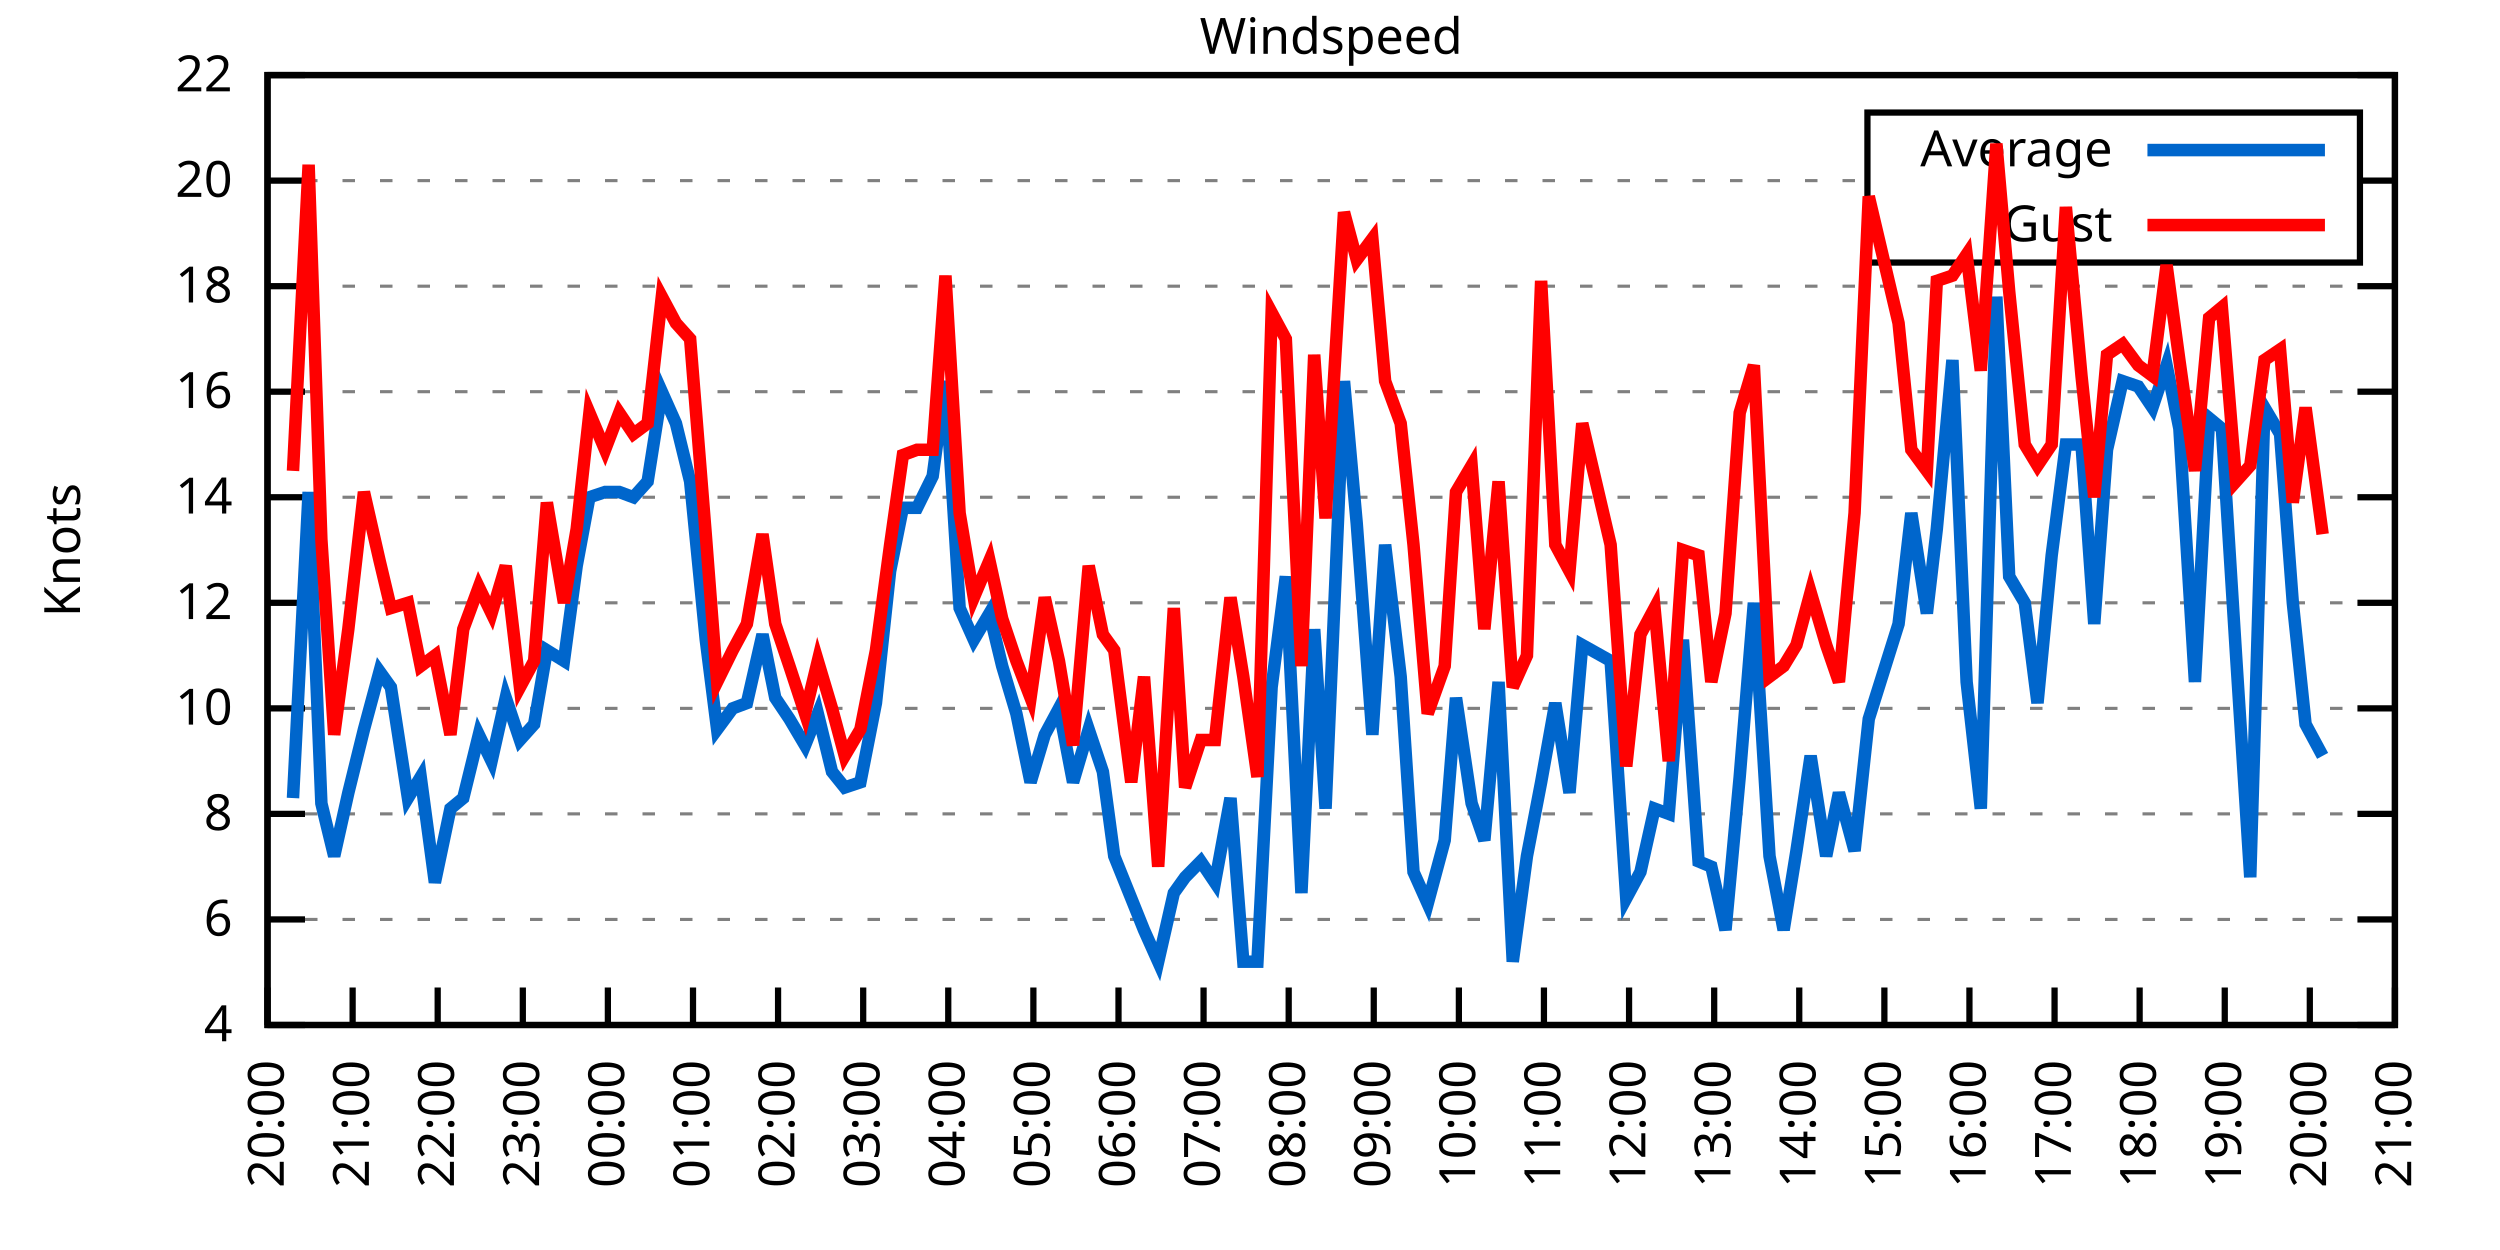
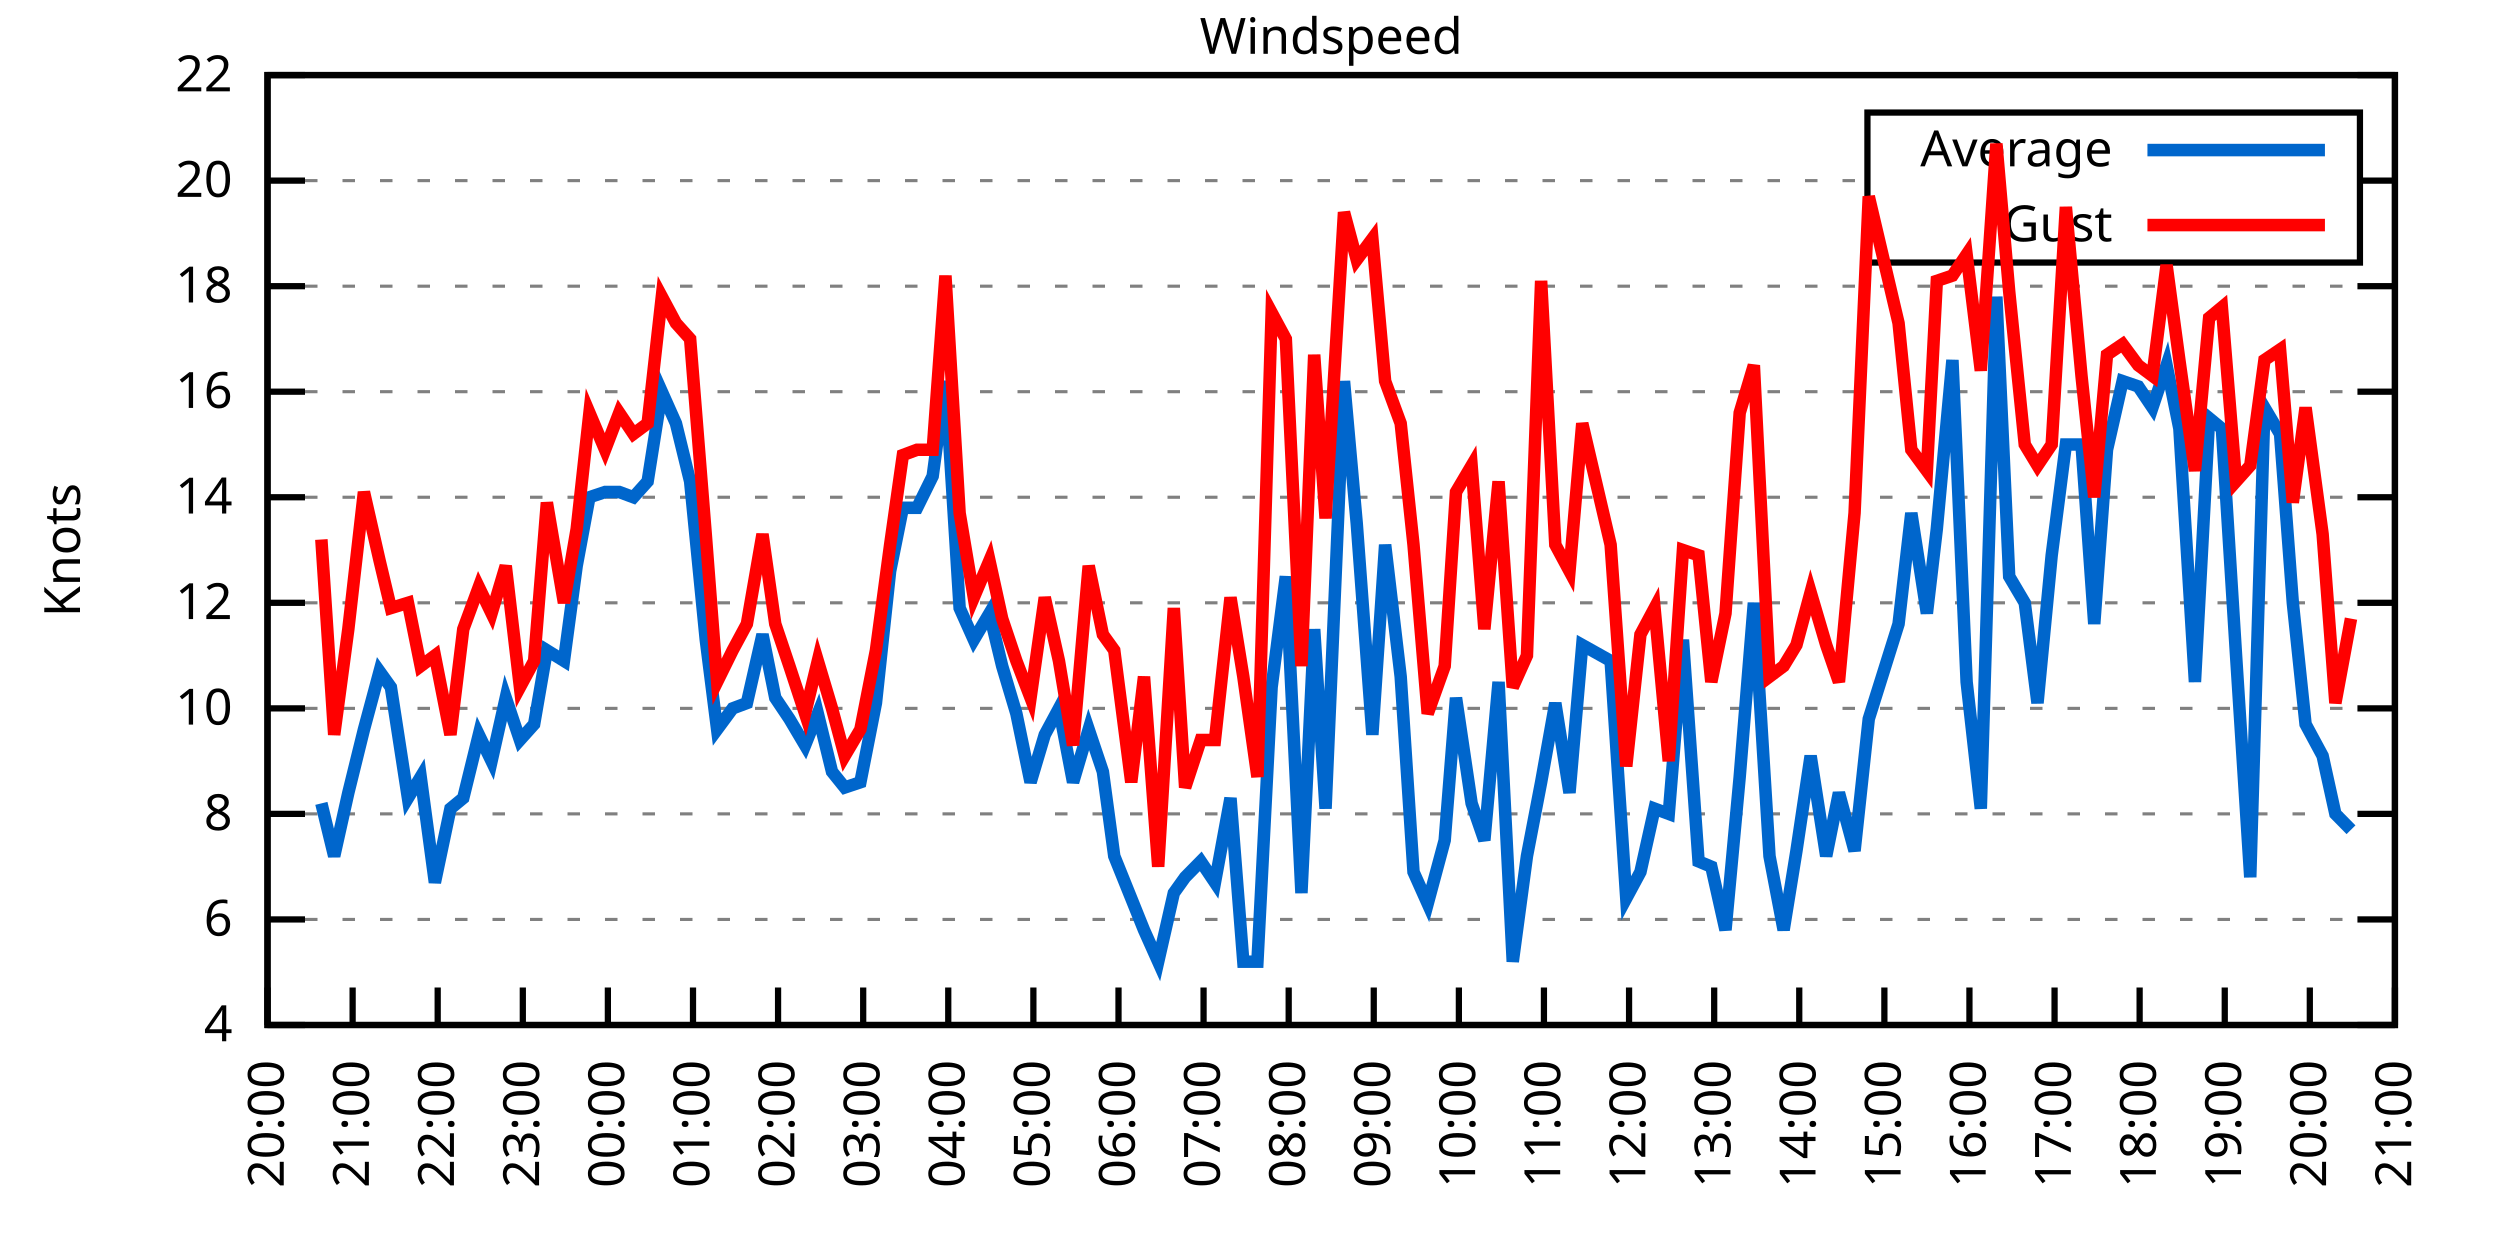
<svg xmlns="http://www.w3.org/2000/svg" xmlns:xlink="http://www.w3.org/1999/xlink" width="400" height="200" viewBox="0 0 400 200">
  <g id="gnuplot_canvas">
    <rect x="0" y="0" width="400" height="200" fill="none" />
    <defs>
      <circle id="gpDot" r="0.5" stroke-width="0.5" stroke="currentColor" />
      <path id="gpPt0" stroke-width="0.333" stroke="currentColor" d="M-1,0 h2 M0,-1 v2" />
      <path id="gpPt1" stroke-width="0.333" stroke="currentColor" d="M-1,-1 L1,1 M1,-1 L-1,1" />
      <path id="gpPt2" stroke-width="0.333" stroke="currentColor" d="M-1,0 L1,0 M0,-1 L0,1 M-1,-1 L1,1 M-1,1 L1,-1" />
      <rect id="gpPt3" stroke-width="0.333" stroke="currentColor" x="-1" y="-1" width="2" height="2" />
      <rect id="gpPt4" stroke-width="0.333" stroke="currentColor" fill="currentColor" x="-1" y="-1" width="2" height="2" />
      <circle id="gpPt5" stroke-width="0.333" stroke="currentColor" cx="0" cy="0" r="1" />
      <use xlink:href="#gpPt5" id="gpPt6" fill="currentColor" stroke="none" />
      <path id="gpPt7" stroke-width="0.333" stroke="currentColor" d="M0,-1.33 L-1.33,0.67 L1.33,0.67 z" />
      <use xlink:href="#gpPt7" id="gpPt8" fill="currentColor" stroke="none" />
      <use xlink:href="#gpPt7" id="gpPt9" stroke="currentColor" transform="rotate(180)" />
      <use xlink:href="#gpPt9" id="gpPt10" fill="currentColor" stroke="none" />
      <use xlink:href="#gpPt3" id="gpPt11" stroke="currentColor" transform="rotate(45)" />
      <use xlink:href="#gpPt11" id="gpPt12" fill="currentColor" stroke="none" />
      <path id="gpPt13" stroke-width="0.333" stroke="currentColor" d="M0,1.330 L1.265,0.411 L0.782,-1.067 L-0.782,-1.076 L-1.265,0.411 z" />
      <use xlink:href="#gpPt13" id="gpPt14" fill="currentColor" stroke="none" />
      <filter id="textbox" filterUnits="objectBoundingBox" x="0" y="0" height="1" width="1">
        <feFlood flood-color="white" flood-opacity="1" result="bgnd" />
        <feComposite in="SourceGraphic" in2="bgnd" operator="atop" />
      </filter>
      <filter id="greybox" filterUnits="objectBoundingBox" x="0" y="0" height="1" width="1">
        <feFlood flood-color="lightgrey" flood-opacity="1" result="grey" />
        <feComposite in="SourceGraphic" in2="grey" operator="atop" />
      </filter>
    </defs>
    <g fill="none" color="white" stroke="currentColor" stroke-width="1.00" stroke-linecap="butt" stroke-linejoin="miter">
</g>
    <g fill="none" color="black" stroke="currentColor" stroke-width="1.00" stroke-linecap="butt" stroke-linejoin="miter">
      <g stroke="none" shape-rendering="crispEdges">
        <polygon fill="rgb(255, 255, 255)" points="42.80,164.00 383.18,164.00 383.18,12.02 42.80,12.02 " />
      </g>
    </g>
    <g fill="none" color="black" stroke="currentColor" stroke-width="1.00" stroke-linecap="butt" stroke-linejoin="miter">
</g>
    <g fill="none" color="black" stroke="black" stroke-width="0.50" stroke-linecap="butt" stroke-linejoin="miter">
</g>
    <g fill="none" color="gray" stroke="currentColor" stroke-width="0.50" stroke-linecap="butt" stroke-linejoin="miter">
      <path stroke="gray" stroke-dasharray="2,4" class="gridline" d="M42.80,164.00 L383.19,164.00  " />
    </g>
    <g fill="none" color="gray" stroke="gray" stroke-width="1.00" stroke-linecap="butt" stroke-linejoin="miter">
</g>
    <g fill="none" color="black" stroke="currentColor" stroke-width="1.00" stroke-linecap="butt" stroke-linejoin="miter">
      <path stroke="black" d="M42.80,164.00 L48.80,164.00 M383.19,164.00 L377.19,164.00  " />
      <g transform="translate(37.20,166.60)" stroke="none" fill="black" font-family="Sans" font-size="8.00" text-anchor="end">
        <text>
          <tspan font-family="Sans"> 4</tspan>
        </text>
      </g>
    </g>
    <g fill="none" color="black" stroke="currentColor" stroke-width="1.00" stroke-linecap="butt" stroke-linejoin="miter">
</g>
    <g fill="none" color="black" stroke="black" stroke-width="0.50" stroke-linecap="butt" stroke-linejoin="miter">
</g>
    <g fill="none" color="gray" stroke="currentColor" stroke-width="0.50" stroke-linecap="butt" stroke-linejoin="miter">
      <path stroke="gray" stroke-dasharray="2,4" class="gridline" d="M42.80,147.11 L383.19,147.11  " />
    </g>
    <g fill="none" color="gray" stroke="gray" stroke-width="1.00" stroke-linecap="butt" stroke-linejoin="miter">
</g>
    <g fill="none" color="black" stroke="currentColor" stroke-width="1.00" stroke-linecap="butt" stroke-linejoin="miter">
      <path stroke="black" d="M42.80,147.11 L48.80,147.11 M383.19,147.11 L377.19,147.11  " />
      <g transform="translate(37.20,149.71)" stroke="none" fill="black" font-family="Sans" font-size="8.00" text-anchor="end">
        <text>
          <tspan font-family="Sans"> 6</tspan>
        </text>
      </g>
    </g>
    <g fill="none" color="black" stroke="currentColor" stroke-width="1.00" stroke-linecap="butt" stroke-linejoin="miter">
</g>
    <g fill="none" color="black" stroke="black" stroke-width="0.50" stroke-linecap="butt" stroke-linejoin="miter">
</g>
    <g fill="none" color="gray" stroke="currentColor" stroke-width="0.50" stroke-linecap="butt" stroke-linejoin="miter">
      <path stroke="gray" stroke-dasharray="2,4" class="gridline" d="M42.80,130.22 L383.19,130.22  " />
    </g>
    <g fill="none" color="gray" stroke="gray" stroke-width="1.00" stroke-linecap="butt" stroke-linejoin="miter">
</g>
    <g fill="none" color="black" stroke="currentColor" stroke-width="1.00" stroke-linecap="butt" stroke-linejoin="miter">
      <path stroke="black" d="M42.80,130.22 L48.80,130.22 M383.19,130.22 L377.19,130.22  " />
      <g transform="translate(37.20,132.82)" stroke="none" fill="black" font-family="Sans" font-size="8.00" text-anchor="end">
        <text>
          <tspan font-family="Sans"> 8</tspan>
        </text>
      </g>
    </g>
    <g fill="none" color="black" stroke="currentColor" stroke-width="1.00" stroke-linecap="butt" stroke-linejoin="miter">
</g>
    <g fill="none" color="black" stroke="black" stroke-width="0.50" stroke-linecap="butt" stroke-linejoin="miter">
</g>
    <g fill="none" color="gray" stroke="currentColor" stroke-width="0.50" stroke-linecap="butt" stroke-linejoin="miter">
      <path stroke="gray" stroke-dasharray="2,4" class="gridline" d="M42.80,113.34 L383.19,113.34  " />
    </g>
    <g fill="none" color="gray" stroke="gray" stroke-width="1.00" stroke-linecap="butt" stroke-linejoin="miter">
</g>
    <g fill="none" color="black" stroke="currentColor" stroke-width="1.00" stroke-linecap="butt" stroke-linejoin="miter">
      <path stroke="black" d="M42.80,113.34 L48.80,113.34 M383.19,113.34 L377.19,113.34  " />
      <g transform="translate(37.20,115.94)" stroke="none" fill="black" font-family="Sans" font-size="8.00" text-anchor="end">
        <text>
          <tspan font-family="Sans"> 10</tspan>
        </text>
      </g>
    </g>
    <g fill="none" color="black" stroke="currentColor" stroke-width="1.00" stroke-linecap="butt" stroke-linejoin="miter">
</g>
    <g fill="none" color="black" stroke="black" stroke-width="0.50" stroke-linecap="butt" stroke-linejoin="miter">
</g>
    <g fill="none" color="gray" stroke="currentColor" stroke-width="0.50" stroke-linecap="butt" stroke-linejoin="miter">
      <path stroke="gray" stroke-dasharray="2,4" class="gridline" d="M42.80,96.45 L383.19,96.45  " />
    </g>
    <g fill="none" color="gray" stroke="gray" stroke-width="1.00" stroke-linecap="butt" stroke-linejoin="miter">
</g>
    <g fill="none" color="black" stroke="currentColor" stroke-width="1.00" stroke-linecap="butt" stroke-linejoin="miter">
      <path stroke="black" d="M42.80,96.45 L48.80,96.45 M383.19,96.45 L377.19,96.45  " />
      <g transform="translate(37.20,99.05)" stroke="none" fill="black" font-family="Sans" font-size="8.00" text-anchor="end">
        <text>
          <tspan font-family="Sans"> 12</tspan>
        </text>
      </g>
    </g>
    <g fill="none" color="black" stroke="currentColor" stroke-width="1.00" stroke-linecap="butt" stroke-linejoin="miter">
</g>
    <g fill="none" color="black" stroke="black" stroke-width="0.50" stroke-linecap="butt" stroke-linejoin="miter">
</g>
    <g fill="none" color="gray" stroke="currentColor" stroke-width="0.50" stroke-linecap="butt" stroke-linejoin="miter">
      <path stroke="gray" stroke-dasharray="2,4" class="gridline" d="M42.80,79.56 L383.19,79.56  " />
    </g>
    <g fill="none" color="gray" stroke="gray" stroke-width="1.00" stroke-linecap="butt" stroke-linejoin="miter">
</g>
    <g fill="none" color="black" stroke="currentColor" stroke-width="1.00" stroke-linecap="butt" stroke-linejoin="miter">
      <path stroke="black" d="M42.80,79.56 L48.80,79.56 M383.19,79.56 L377.19,79.56  " />
      <g transform="translate(37.20,82.16)" stroke="none" fill="black" font-family="Sans" font-size="8.00" text-anchor="end">
        <text>
          <tspan font-family="Sans"> 14</tspan>
        </text>
      </g>
    </g>
    <g fill="none" color="black" stroke="currentColor" stroke-width="1.00" stroke-linecap="butt" stroke-linejoin="miter">
</g>
    <g fill="none" color="black" stroke="black" stroke-width="0.50" stroke-linecap="butt" stroke-linejoin="miter">
</g>
    <g fill="none" color="gray" stroke="currentColor" stroke-width="0.50" stroke-linecap="butt" stroke-linejoin="miter">
      <path stroke="gray" stroke-dasharray="2,4" class="gridline" d="M42.80,62.67 L383.19,62.67  " />
    </g>
    <g fill="none" color="gray" stroke="gray" stroke-width="1.00" stroke-linecap="butt" stroke-linejoin="miter">
</g>
    <g fill="none" color="black" stroke="currentColor" stroke-width="1.00" stroke-linecap="butt" stroke-linejoin="miter">
      <path stroke="black" d="M42.80,62.67 L48.80,62.67 M383.19,62.67 L377.19,62.67  " />
      <g transform="translate(37.20,65.27)" stroke="none" fill="black" font-family="Sans" font-size="8.00" text-anchor="end">
        <text>
          <tspan font-family="Sans"> 16</tspan>
        </text>
      </g>
    </g>
    <g fill="none" color="black" stroke="currentColor" stroke-width="1.00" stroke-linecap="butt" stroke-linejoin="miter">
</g>
    <g fill="none" color="black" stroke="black" stroke-width="0.50" stroke-linecap="butt" stroke-linejoin="miter">
</g>
    <g fill="none" color="gray" stroke="currentColor" stroke-width="0.50" stroke-linecap="butt" stroke-linejoin="miter">
      <path stroke="gray" stroke-dasharray="2,4" class="gridline" d="M42.80,45.79 L383.19,45.79  " />
    </g>
    <g fill="none" color="gray" stroke="gray" stroke-width="1.00" stroke-linecap="butt" stroke-linejoin="miter">
</g>
    <g fill="none" color="black" stroke="currentColor" stroke-width="1.00" stroke-linecap="butt" stroke-linejoin="miter">
      <path stroke="black" d="M42.80,45.79 L48.80,45.79 M383.19,45.79 L377.19,45.79  " />
      <g transform="translate(37.20,48.39)" stroke="none" fill="black" font-family="Sans" font-size="8.00" text-anchor="end">
        <text>
          <tspan font-family="Sans"> 18</tspan>
        </text>
      </g>
    </g>
    <g fill="none" color="black" stroke="currentColor" stroke-width="1.00" stroke-linecap="butt" stroke-linejoin="miter">
</g>
    <g fill="none" color="black" stroke="black" stroke-width="0.50" stroke-linecap="butt" stroke-linejoin="miter">
</g>
    <g fill="none" color="gray" stroke="currentColor" stroke-width="0.50" stroke-linecap="butt" stroke-linejoin="miter">
      <path stroke="gray" stroke-dasharray="2,4" class="gridline" d="M42.80,28.90 L298.79,28.90 M377.59,28.90 L383.19,28.90  " />
    </g>
    <g fill="none" color="gray" stroke="gray" stroke-width="1.00" stroke-linecap="butt" stroke-linejoin="miter">
</g>
    <g fill="none" color="black" stroke="currentColor" stroke-width="1.00" stroke-linecap="butt" stroke-linejoin="miter">
      <path stroke="black" d="M42.80,28.90 L48.80,28.90 M383.19,28.90 L377.19,28.90  " />
      <g transform="translate(37.20,31.50)" stroke="none" fill="black" font-family="Sans" font-size="8.00" text-anchor="end">
        <text>
          <tspan font-family="Sans"> 20</tspan>
        </text>
      </g>
    </g>
    <g fill="none" color="black" stroke="currentColor" stroke-width="1.00" stroke-linecap="butt" stroke-linejoin="miter">
</g>
    <g fill="none" color="black" stroke="black" stroke-width="0.50" stroke-linecap="butt" stroke-linejoin="miter">
</g>
    <g fill="none" color="gray" stroke="currentColor" stroke-width="0.50" stroke-linecap="butt" stroke-linejoin="miter">
      <path stroke="gray" stroke-dasharray="2,4" class="gridline" d="M42.80,12.01 L383.19,12.01  " />
    </g>
    <g fill="none" color="gray" stroke="gray" stroke-width="1.00" stroke-linecap="butt" stroke-linejoin="miter">
</g>
    <g fill="none" color="black" stroke="currentColor" stroke-width="1.00" stroke-linecap="butt" stroke-linejoin="miter">
      <path stroke="black" d="M42.80,12.01 L48.80,12.01 M383.19,12.01 L377.19,12.01  " />
      <g transform="translate(37.20,14.61)" stroke="none" fill="black" font-family="Sans" font-size="8.00" text-anchor="end">
        <text>
          <tspan font-family="Sans"> 22</tspan>
        </text>
      </g>
    </g>
    <g fill="none" color="black" stroke="currentColor" stroke-width="1.00" stroke-linecap="butt" stroke-linejoin="miter">
      <path stroke="black" d="M42.80,164.00 L42.80,158.00  " />
      <g transform="translate(45.40,169.60) rotate(270.00)" stroke="none" fill="black" font-family="Sans" font-size="8.00" text-anchor="end">
        <text>
          <tspan font-family="Sans">20:00</tspan>
        </text>
      </g>
    </g>
    <g fill="none" color="black" stroke="currentColor" stroke-width="1.00" stroke-linecap="butt" stroke-linejoin="miter">
      <path stroke="black" d="M56.42,164.00 L56.42,158.00  " />
      <g transform="translate(59.02,169.60) rotate(270.00)" stroke="none" fill="black" font-family="Sans" font-size="8.00" text-anchor="end">
        <text>
          <tspan font-family="Sans">21:00</tspan>
        </text>
      </g>
    </g>
    <g fill="none" color="black" stroke="currentColor" stroke-width="1.00" stroke-linecap="butt" stroke-linejoin="miter">
      <path stroke="black" d="M70.03,164.00 L70.03,158.00  " />
      <g transform="translate(72.63,169.60) rotate(270.00)" stroke="none" fill="black" font-family="Sans" font-size="8.00" text-anchor="end">
        <text>
          <tspan font-family="Sans">22:00</tspan>
        </text>
      </g>
    </g>
    <g fill="none" color="black" stroke="currentColor" stroke-width="1.00" stroke-linecap="butt" stroke-linejoin="miter">
      <path stroke="black" d="M83.65,164.00 L83.65,158.00  " />
      <g transform="translate(86.25,169.60) rotate(270.00)" stroke="none" fill="black" font-family="Sans" font-size="8.00" text-anchor="end">
        <text>
          <tspan font-family="Sans">23:00</tspan>
        </text>
      </g>
    </g>
    <g fill="none" color="black" stroke="currentColor" stroke-width="1.00" stroke-linecap="butt" stroke-linejoin="miter">
      <path stroke="black" d="M97.26,164.00 L97.26,158.00  " />
      <g transform="translate(99.86,169.60) rotate(270.00)" stroke="none" fill="black" font-family="Sans" font-size="8.00" text-anchor="end">
        <text>
          <tspan font-family="Sans">00:00</tspan>
        </text>
      </g>
    </g>
    <g fill="none" color="black" stroke="currentColor" stroke-width="1.00" stroke-linecap="butt" stroke-linejoin="miter">
      <path stroke="black" d="M110.88,164.00 L110.88,158.00  " />
      <g transform="translate(113.48,169.60) rotate(270.00)" stroke="none" fill="black" font-family="Sans" font-size="8.00" text-anchor="end">
        <text>
          <tspan font-family="Sans">01:00</tspan>
        </text>
      </g>
    </g>
    <g fill="none" color="black" stroke="currentColor" stroke-width="1.00" stroke-linecap="butt" stroke-linejoin="miter">
      <path stroke="black" d="M124.49,164.00 L124.49,158.00  " />
      <g transform="translate(127.09,169.60) rotate(270.00)" stroke="none" fill="black" font-family="Sans" font-size="8.00" text-anchor="end">
        <text>
          <tspan font-family="Sans">02:00</tspan>
        </text>
      </g>
    </g>
    <g fill="none" color="black" stroke="currentColor" stroke-width="1.00" stroke-linecap="butt" stroke-linejoin="miter">
      <path stroke="black" d="M138.11,164.00 L138.11,158.00  " />
      <g transform="translate(140.71,169.60) rotate(270.00)" stroke="none" fill="black" font-family="Sans" font-size="8.00" text-anchor="end">
        <text>
          <tspan font-family="Sans">03:00</tspan>
        </text>
      </g>
    </g>
    <g fill="none" color="black" stroke="currentColor" stroke-width="1.00" stroke-linecap="butt" stroke-linejoin="miter">
      <path stroke="black" d="M151.72,164.00 L151.72,158.00  " />
      <g transform="translate(154.32,169.60) rotate(270.00)" stroke="none" fill="black" font-family="Sans" font-size="8.00" text-anchor="end">
        <text>
          <tspan font-family="Sans">04:00</tspan>
        </text>
      </g>
    </g>
    <g fill="none" color="black" stroke="currentColor" stroke-width="1.00" stroke-linecap="butt" stroke-linejoin="miter">
      <path stroke="black" d="M165.34,164.00 L165.34,158.00  " />
      <g transform="translate(167.94,169.60) rotate(270.00)" stroke="none" fill="black" font-family="Sans" font-size="8.00" text-anchor="end">
        <text>
          <tspan font-family="Sans">05:00</tspan>
        </text>
      </g>
    </g>
    <g fill="none" color="black" stroke="currentColor" stroke-width="1.00" stroke-linecap="butt" stroke-linejoin="miter">
      <path stroke="black" d="M178.96,164.00 L178.96,158.00  " />
      <g transform="translate(181.56,169.60) rotate(270.00)" stroke="none" fill="black" font-family="Sans" font-size="8.00" text-anchor="end">
        <text>
          <tspan font-family="Sans">06:00</tspan>
        </text>
      </g>
    </g>
    <g fill="none" color="black" stroke="currentColor" stroke-width="1.00" stroke-linecap="butt" stroke-linejoin="miter">
      <path stroke="black" d="M192.57,164.00 L192.57,158.00  " />
      <g transform="translate(195.17,169.60) rotate(270.00)" stroke="none" fill="black" font-family="Sans" font-size="8.00" text-anchor="end">
        <text>
          <tspan font-family="Sans">07:00</tspan>
        </text>
      </g>
    </g>
    <g fill="none" color="black" stroke="currentColor" stroke-width="1.00" stroke-linecap="butt" stroke-linejoin="miter">
      <path stroke="black" d="M206.19,164.00 L206.19,158.00  " />
      <g transform="translate(208.79,169.60) rotate(270.00)" stroke="none" fill="black" font-family="Sans" font-size="8.00" text-anchor="end">
        <text>
          <tspan font-family="Sans">08:00</tspan>
        </text>
      </g>
    </g>
    <g fill="none" color="black" stroke="currentColor" stroke-width="1.00" stroke-linecap="butt" stroke-linejoin="miter">
      <path stroke="black" d="M219.80,164.00 L219.80,158.00  " />
      <g transform="translate(222.40,169.60) rotate(270.00)" stroke="none" fill="black" font-family="Sans" font-size="8.00" text-anchor="end">
        <text>
          <tspan font-family="Sans">09:00</tspan>
        </text>
      </g>
    </g>
    <g fill="none" color="black" stroke="currentColor" stroke-width="1.00" stroke-linecap="butt" stroke-linejoin="miter">
      <path stroke="black" d="M233.42,164.00 L233.42,158.00  " />
      <g transform="translate(236.02,169.60) rotate(270.00)" stroke="none" fill="black" font-family="Sans" font-size="8.00" text-anchor="end">
        <text>
          <tspan font-family="Sans">10:00</tspan>
        </text>
      </g>
    </g>
    <g fill="none" color="black" stroke="currentColor" stroke-width="1.00" stroke-linecap="butt" stroke-linejoin="miter">
      <path stroke="black" d="M247.03,164.00 L247.03,158.00  " />
      <g transform="translate(249.63,169.60) rotate(270.00)" stroke="none" fill="black" font-family="Sans" font-size="8.00" text-anchor="end">
        <text>
          <tspan font-family="Sans">11:00</tspan>
        </text>
      </g>
    </g>
    <g fill="none" color="black" stroke="currentColor" stroke-width="1.00" stroke-linecap="butt" stroke-linejoin="miter">
      <path stroke="black" d="M260.65,164.00 L260.65,158.00  " />
      <g transform="translate(263.25,169.60) rotate(270.00)" stroke="none" fill="black" font-family="Sans" font-size="8.00" text-anchor="end">
        <text>
          <tspan font-family="Sans">12:00</tspan>
        </text>
      </g>
    </g>
    <g fill="none" color="black" stroke="currentColor" stroke-width="1.00" stroke-linecap="butt" stroke-linejoin="miter">
      <path stroke="black" d="M274.27,164.00 L274.27,158.00  " />
      <g transform="translate(276.87,169.60) rotate(270.00)" stroke="none" fill="black" font-family="Sans" font-size="8.00" text-anchor="end">
        <text>
          <tspan font-family="Sans">13:00</tspan>
        </text>
      </g>
    </g>
    <g fill="none" color="black" stroke="currentColor" stroke-width="1.00" stroke-linecap="butt" stroke-linejoin="miter">
      <path stroke="black" d="M287.88,164.00 L287.88,158.00  " />
      <g transform="translate(290.48,169.60) rotate(270.00)" stroke="none" fill="black" font-family="Sans" font-size="8.00" text-anchor="end">
        <text>
          <tspan font-family="Sans">14:00</tspan>
        </text>
      </g>
    </g>
    <g fill="none" color="black" stroke="currentColor" stroke-width="1.00" stroke-linecap="butt" stroke-linejoin="miter">
      <path stroke="black" d="M301.50,164.00 L301.50,158.00  " />
      <g transform="translate(304.10,169.60) rotate(270.00)" stroke="none" fill="black" font-family="Sans" font-size="8.00" text-anchor="end">
        <text>
          <tspan font-family="Sans">15:00</tspan>
        </text>
      </g>
    </g>
    <g fill="none" color="black" stroke="currentColor" stroke-width="1.00" stroke-linecap="butt" stroke-linejoin="miter">
      <path stroke="black" d="M315.11,164.00 L315.11,158.00  " />
      <g transform="translate(317.71,169.60) rotate(270.00)" stroke="none" fill="black" font-family="Sans" font-size="8.00" text-anchor="end">
        <text>
          <tspan font-family="Sans">16:00</tspan>
        </text>
      </g>
    </g>
    <g fill="none" color="black" stroke="currentColor" stroke-width="1.00" stroke-linecap="butt" stroke-linejoin="miter">
      <path stroke="black" d="M328.73,164.00 L328.73,158.00  " />
      <g transform="translate(331.33,169.60) rotate(270.00)" stroke="none" fill="black" font-family="Sans" font-size="8.00" text-anchor="end">
        <text>
          <tspan font-family="Sans">17:00</tspan>
        </text>
      </g>
    </g>
    <g fill="none" color="black" stroke="currentColor" stroke-width="1.00" stroke-linecap="butt" stroke-linejoin="miter">
      <path stroke="black" d="M342.34,164.00 L342.34,158.00  " />
      <g transform="translate(344.94,169.60) rotate(270.00)" stroke="none" fill="black" font-family="Sans" font-size="8.00" text-anchor="end">
        <text>
          <tspan font-family="Sans">18:00</tspan>
        </text>
      </g>
    </g>
    <g fill="none" color="black" stroke="currentColor" stroke-width="1.00" stroke-linecap="butt" stroke-linejoin="miter">
      <path stroke="black" d="M355.96,164.00 L355.96,158.00  " />
      <g transform="translate(358.56,169.60) rotate(270.00)" stroke="none" fill="black" font-family="Sans" font-size="8.00" text-anchor="end">
        <text>
          <tspan font-family="Sans">19:00</tspan>
        </text>
      </g>
    </g>
    <g fill="none" color="black" stroke="currentColor" stroke-width="1.00" stroke-linecap="butt" stroke-linejoin="miter">
      <path stroke="black" d="M369.57,164.00 L369.57,158.00  " />
      <g transform="translate(372.17,169.60) rotate(270.00)" stroke="none" fill="black" font-family="Sans" font-size="8.00" text-anchor="end">
        <text>
          <tspan font-family="Sans">20:00</tspan>
        </text>
      </g>
    </g>
    <g fill="none" color="black" stroke="currentColor" stroke-width="1.00" stroke-linecap="butt" stroke-linejoin="miter">
      <path stroke="black" d="M383.19,164.00 L383.19,158.00  " />
      <g transform="translate(385.79,169.60) rotate(270.00)" stroke="none" fill="black" font-family="Sans" font-size="8.00" text-anchor="end">
        <text>
          <tspan font-family="Sans">21:00</tspan>
        </text>
      </g>
    </g>
    <g fill="none" color="black" stroke="currentColor" stroke-width="1.00" stroke-linecap="butt" stroke-linejoin="miter">
</g>
    <g fill="none" color="black" stroke="currentColor" stroke-width="1.00" stroke-linecap="butt" stroke-linejoin="miter">
      <path stroke="black" d="M42.80,12.01 L42.80,164.00 L383.19,164.00 L383.19,12.01 L42.80,12.01 Z  " />
    </g>
    <g fill="none" color="black" stroke="currentColor" stroke-width="1.00" stroke-linecap="butt" stroke-linejoin="miter">
</g>
    <g fill="none" color="black" stroke="currentColor" stroke-width="1.00" stroke-linecap="butt" stroke-linejoin="miter">
      <path stroke="black" d="M298.79,42.01 L298.79,18.01 L377.59,18.01 L377.59,42.01 L298.79,42.01 Z  " />
    </g>
    <g id="Windspeed_plot_1">
      <g fill="none" color="white" stroke="black" stroke-width="2.00" stroke-linecap="butt" stroke-linejoin="miter">
</g>
      <g fill="none" color="black" stroke="currentColor" stroke-width="2.00" stroke-linecap="butt" stroke-linejoin="miter">
        <g transform="translate(337.99,26.61)" stroke="none" fill="black" font-family="Sans" font-size="8.00" text-anchor="end">
          <text>
            <tspan font-family="Sans">Average</tspan>
          </text>
        </g>
      </g>
      <g fill="none" color="black" stroke="currentColor" stroke-width="2.00" stroke-linecap="butt" stroke-linejoin="miter">
-         <path stroke="rgb(  0, 102, 204)" d="M343.59,24.01 L371.99,24.01 M46.88,127.69 L49.38,78.72 L51.42,128.54 L53.47,136.98 L55.73,126.85 L58.23,116.71   L60.73,107.43 L62.54,109.96 L65.27,127.69 L67.31,124.31 L69.58,141.20 L72.07,129.38 L74.12,127.69 L76.61,117.56   L78.65,121.78 L80.92,111.65 L83.19,118.40 L85.46,115.87 L87.50,104.05 L90.23,105.74 L92.27,90.54 L94.31,79.56   L96.81,78.72 L99.08,78.72 L101.35,79.56 L103.62,77.03 L105.89,62.67 L108.15,67.74 L110.42,77.03 L112.92,102.36   L114.74,116.71 L117.23,113.34 L119.50,112.49 L122.00,101.52 L124.04,111.65 L126.31,115.03 L128.81,119.25 L130.85,114.18   L133.12,123.47 L135.16,126.00 L137.66,125.16 L140.15,112.49 L142.42,91.38 L144.46,81.25 L146.73,81.25 L149.23,76.18   L151.27,60.98 L153.54,97.29 L155.81,102.36 L158.31,98.14 L160.35,106.58 L162.62,114.18 L164.89,125.16 L167.16,117.56   L169.43,113.34 L171.69,125.16 L174.19,116.71 L176.46,123.47 L178.28,136.98 L181.00,143.73 L183.04,148.80 L185.31,153.87   L187.81,142.89 L189.62,140.36 L192.12,137.82 L194.39,141.20 L196.88,127.69 L198.93,153.87 L201.19,153.87 L203.46,109.96   L205.73,92.23 L208.23,142.89 L210.27,100.67 L212.09,129.38 L215.04,60.98 L217.08,83.78 L219.58,117.56 L221.62,87.16   L224.11,108.27 L226.16,139.51 L228.43,144.58 L231.15,134.45 L232.96,111.65 L235.46,128.54 L237.50,134.45 L239.77,109.11   L242.04,153.87 L244.31,136.98 L246.58,125.16 L248.85,112.49 L251.12,126.85 L253.16,103.20 L257.70,105.74 L260.20,143.73   L262.47,139.51 L264.73,129.38 L267.00,130.22 L269.27,102.36 L271.77,137.82 L273.81,138.67 L276.08,148.80 L278.35,124.31   L280.62,96.45 L283.12,136.98 L285.38,148.80 L287.43,136.14 L289.70,120.94 L292.19,136.98 L294.23,126.85 L296.73,136.14   L299.00,115.03 L303.77,99.83 L305.81,82.09 L308.30,98.14 L309.89,84.63 L312.39,57.61 L314.66,109.11 L316.93,129.38   L319.42,47.47 L321.47,92.23 L323.96,96.45 L326.00,112.49 L328.27,88.85 L330.54,71.12 L333.04,71.12 L335.08,99.83   L337.12,71.96 L339.62,60.98 L342.12,61.83 L344.39,65.21 L346.65,58.45 L348.70,68.58 L351.19,109.11 L353.46,66.90   L355.50,68.58 L357.77,104.89 L360.04,140.36 L362.31,65.21 L364.81,69.43 L366.85,96.45 L368.89,115.87 L371.62,120.94    " />
+         <path stroke="rgb(  0, 102, 204)" d="M343.59,24.01 L371.99,24.01 M51.42,128.54 L53.47,136.98 L55.73,126.85 L58.23,116.71 L60.73,107.43 L62.54,109.96   L65.27,127.69 L67.31,124.31 L69.58,141.20 L72.07,129.38 L74.12,127.69 L76.61,117.56 L78.65,121.78 L80.92,111.65   L83.19,118.40 L85.46,115.87 L87.50,104.05 L90.23,105.74 L92.27,90.54 L94.31,79.56 L96.81,78.72 L99.08,78.72   L101.35,79.56 L103.62,77.03 L105.89,62.67 L108.15,67.74 L110.42,77.03 L112.92,102.36 L114.74,116.71 L117.23,113.34   L119.50,112.49 L122.00,101.52 L124.04,111.65 L126.31,115.03 L128.81,119.25 L130.85,114.18 L133.12,123.47 L135.16,126.00   L137.66,125.16 L140.15,112.49 L142.42,91.38 L144.46,81.25 L146.73,81.25 L149.23,76.18 L151.27,60.98 L153.54,97.29   L155.81,102.36 L158.31,98.14 L160.35,106.58 L162.62,114.18 L164.89,125.16 L167.16,117.56 L169.43,113.34 L171.69,125.16   L174.19,116.71 L176.46,123.47 L178.28,136.98 L181.00,143.73 L183.04,148.80 L185.31,153.87 L187.81,142.89 L189.62,140.36   L192.12,137.82 L194.39,141.20 L196.88,127.69 L198.93,153.87 L201.19,153.87 L203.46,109.96 L205.73,92.23 L208.23,142.89   L210.27,100.67 L212.09,129.38 L215.04,60.98 L217.08,83.78 L219.58,117.56 L221.62,87.16 L224.11,108.27 L226.16,139.51   L228.43,144.58 L231.15,134.45 L232.96,111.65 L235.46,128.54 L237.50,134.45 L239.77,109.11 L242.04,153.87 L244.31,136.98   L246.58,125.16 L248.85,112.49 L251.12,126.85 L253.16,103.20 L257.70,105.74 L260.20,143.73 L262.47,139.51 L264.73,129.38   L267.00,130.22 L269.27,102.36 L271.77,137.82 L273.81,138.67 L276.08,148.80 L278.35,124.31 L280.62,96.45 L283.12,136.98   L285.38,148.80 L287.43,136.14 L289.70,120.94 L292.19,136.98 L294.23,126.85 L296.73,136.14 L299.00,115.03 L303.77,99.83   L305.81,82.09 L308.30,98.14 L309.89,84.63 L312.39,57.61 L314.66,109.11 L316.93,129.38 L319.42,47.47 L321.47,92.23   L323.96,96.45 L326.00,112.49 L328.27,88.85 L330.54,71.12 L333.04,71.12 L335.08,99.83 L337.12,71.96 L339.62,60.98   L342.12,61.83 L344.39,65.21 L346.65,58.45 L348.70,68.58 L351.19,109.11 L353.46,66.90 L355.50,68.58 L357.77,104.89   L360.04,140.36 L362.31,65.21 L364.81,69.43 L366.85,96.45 L368.89,115.87 L371.62,120.94 L373.66,130.22 L376.16,132.76    " />
      </g>
    </g>
    <g id="Windspeed_plot_2">
      <g fill="none" color="black" stroke="currentColor" stroke-width="2.00" stroke-linecap="butt" stroke-linejoin="miter">
        <g transform="translate(337.99,38.61)" stroke="none" fill="black" font-family="Sans" font-size="8.00" text-anchor="end">
          <text>
            <tspan font-family="Sans">Gust</tspan>
          </text>
        </g>
      </g>
      <g fill="none" color="black" stroke="currentColor" stroke-width="2.00" stroke-linecap="butt" stroke-linejoin="miter">
-         <path stroke="rgb(255,   0,   0)" d="M343.59,36.01 L371.99,36.01 M46.88,75.34 L49.38,26.36 L51.42,86.32 L53.47,117.56 L55.73,100.67 L58.23,78.72   L60.73,89.69 L62.54,97.29 L65.27,96.45 L67.31,106.58 L69.58,104.89 L72.07,117.56 L74.12,100.67 L76.61,93.92   L78.65,98.14 L80.92,90.54 L83.19,109.96 L85.46,105.74 L87.50,80.41 L90.23,96.45 L92.27,84.63 L94.31,66.05   L96.81,71.96 L99.08,66.05 L101.35,69.43 L103.62,67.74 L105.89,47.47 L108.15,51.70 L110.42,54.23 L112.92,85.47   L114.74,109.11 L117.23,104.05 L119.50,99.83 L122.00,85.47 L124.04,99.83 L126.31,106.58 L128.81,114.18 L130.85,105.74   L133.12,113.34 L135.16,120.94 L137.66,116.71 L140.15,104.05 L142.42,87.16 L144.46,72.81 L146.73,71.96 L149.23,71.96   L151.27,44.10 L153.54,82.09 L155.81,95.60 L158.31,89.69 L160.35,98.98 L162.62,105.74 L164.89,111.65 L167.16,95.60   L169.43,105.74 L171.69,119.25 L174.19,90.54 L176.46,101.52 L178.28,104.05 L181.00,125.16 L183.04,108.27 L185.31,138.67   L187.81,97.29 L189.62,126.00 L192.12,118.40 L194.39,118.40 L196.88,95.60 L198.93,108.27 L201.19,124.31 L203.46,50.01   L205.73,54.23 L208.23,106.58 L210.27,56.76 L212.09,82.94 L215.04,33.96 L217.08,41.56 L219.58,38.19 L221.62,60.98   L224.11,67.74 L226.16,87.16 L228.43,114.18 L231.15,106.58 L232.96,78.72 L235.46,74.49 L237.50,100.67 L239.77,77.03   L242.04,109.96 L244.31,104.89 L246.58,44.94 L248.85,87.16 L251.12,91.38 L253.16,67.74 L257.70,87.16 L260.20,122.62   L262.47,101.52 L264.73,97.29 L267.00,121.78 L269.27,88.00 L271.77,88.85 L273.81,109.11 L276.08,98.14 L278.35,66.05   L280.62,58.45 L283.12,108.27 L285.38,106.58 L287.43,103.20 L289.70,94.76 L292.19,103.20 L294.23,109.11 L296.73,82.09   L299.00,31.43 L303.77,51.70 L305.81,71.96 L308.30,75.34 L309.89,44.94 L312.39,44.10 L314.66,40.72 L316.93,59.30   L319.42,22.99 L321.47,46.63 L323.96,71.12 L326.00,74.49 L328.27,71.12 L330.54,33.12 L333.04,60.14 L335.08,79.56   L337.12,56.76 L339.62,55.07 L342.12,58.45 L344.39,60.14 L346.65,42.41 L348.70,57.61 L351.19,75.34 L353.46,50.85   L355.50,49.16 L357.77,77.03 L360.04,74.49 L362.31,57.61 L364.81,55.92 L366.85,80.41 L368.89,65.21 L371.62,85.47    " />
+         <path stroke="rgb(255,   0,   0)" d="M343.59,36.01 L371.99,36.01 M51.42,86.32 L53.47,117.56 L55.73,100.67 L58.23,78.72 L60.73,89.69 L62.54,97.29   L65.27,96.45 L67.31,106.58 L69.58,104.89 L72.07,117.56 L74.12,100.67 L76.61,93.92 L78.65,98.14 L80.92,90.54   L83.19,109.96 L85.46,105.74 L87.50,80.41 L90.23,96.45 L92.27,84.63 L94.31,66.05 L96.81,71.96 L99.08,66.05   L101.35,69.43 L103.62,67.74 L105.89,47.47 L108.15,51.70 L110.42,54.23 L112.92,85.47 L114.74,109.11 L117.23,104.05   L119.50,99.83 L122.00,85.47 L124.04,99.83 L126.31,106.58 L128.81,114.18 L130.85,105.74 L133.12,113.34 L135.16,120.94   L137.66,116.71 L140.15,104.05 L142.42,87.16 L144.46,72.81 L146.73,71.96 L149.23,71.96 L151.27,44.10 L153.54,82.09   L155.81,95.60 L158.31,89.69 L160.35,98.98 L162.62,105.74 L164.89,111.65 L167.16,95.60 L169.43,105.74 L171.69,119.25   L174.19,90.54 L176.46,101.52 L178.28,104.05 L181.00,125.16 L183.04,108.27 L185.31,138.67 L187.81,97.29 L189.62,126.00   L192.12,118.40 L194.39,118.40 L196.88,95.60 L198.93,108.27 L201.19,124.31 L203.46,50.01 L205.73,54.23 L208.23,106.58   L210.27,56.76 L212.09,82.94 L215.04,33.96 L217.08,41.56 L219.58,38.19 L221.62,60.98 L224.11,67.74 L226.16,87.16   L228.43,114.18 L231.15,106.58 L232.96,78.72 L235.46,74.49 L237.50,100.67 L239.77,77.03 L242.04,109.96 L244.31,104.89   L246.58,44.94 L248.85,87.16 L251.12,91.38 L253.16,67.74 L257.70,87.16 L260.20,122.62 L262.47,101.52 L264.73,97.29   L267.00,121.78 L269.27,88.00 L271.77,88.85 L273.81,109.11 L276.08,98.14 L278.35,66.05 L280.62,58.45 L283.12,108.27   L285.38,106.58 L287.43,103.20 L289.70,94.76 L292.19,103.20 L294.23,109.11 L296.73,82.09 L299.00,31.43 L303.77,51.70   L305.81,71.96 L308.30,75.34 L309.89,44.94 L312.39,44.10 L314.66,40.72 L316.93,59.30 L319.42,22.99 L321.47,46.63   L323.96,71.12 L326.00,74.49 L328.27,71.12 L330.54,33.12 L333.04,60.14 L335.08,79.56 L337.12,56.76 L339.62,55.07   L342.12,58.45 L344.39,60.14 L346.65,42.41 L348.70,57.61 L351.19,75.34 L353.46,50.85 L355.50,49.16 L357.77,77.03   L360.04,74.49 L362.31,57.61 L364.81,55.92 L366.85,80.41 L368.89,65.21 L371.62,85.47 L373.66,112.49 L376.16,98.98    " />
      </g>
    </g>
    <g fill="none" color="black" stroke="currentColor" stroke-width="2.00" stroke-linecap="butt" stroke-linejoin="miter">
</g>
    <g fill="none" color="black" stroke="black" stroke-width="1.00" stroke-linecap="butt" stroke-linejoin="miter">
</g>
    <g fill="none" color="black" stroke="currentColor" stroke-width="1.00" stroke-linecap="butt" stroke-linejoin="miter">
      <path stroke="black" d="M42.80,12.01 L42.80,164.00 L383.19,164.00 L383.19,12.01 L42.80,12.01 Z  " />
      <g transform="translate(12.80,88.01) rotate(270.00)" stroke="none" fill="black" font-family="Sans" font-size="8.00" text-anchor="middle">
        <text>
          <tspan font-family="Sans">Knots</tspan>
        </text>
      </g>
    </g>
    <g fill="none" color="black" stroke="currentColor" stroke-width="1.00" stroke-linecap="butt" stroke-linejoin="miter">
</g>
    <g fill="none" color="black" stroke="currentColor" stroke-width="1.00" stroke-linecap="butt" stroke-linejoin="miter">
      <g transform="translate(212.99,8.61)" stroke="none" fill="black" font-family="Sans" font-size="8.00" text-anchor="middle">
        <text>
          <tspan font-family="Sans">Windspeed</tspan>
        </text>
      </g>
    </g>
    <g fill="none" color="black" stroke="currentColor" stroke-width="1.00" stroke-linecap="butt" stroke-linejoin="miter">
</g>
  </g>
</svg>
